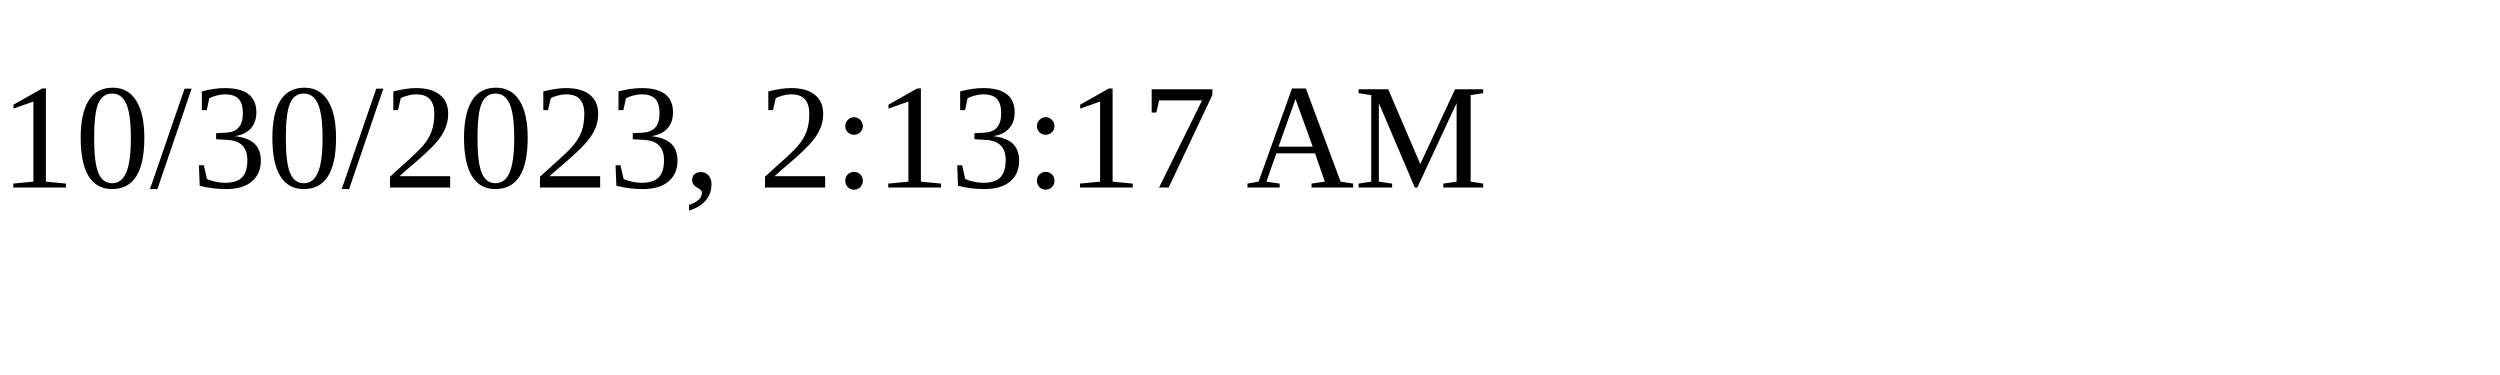
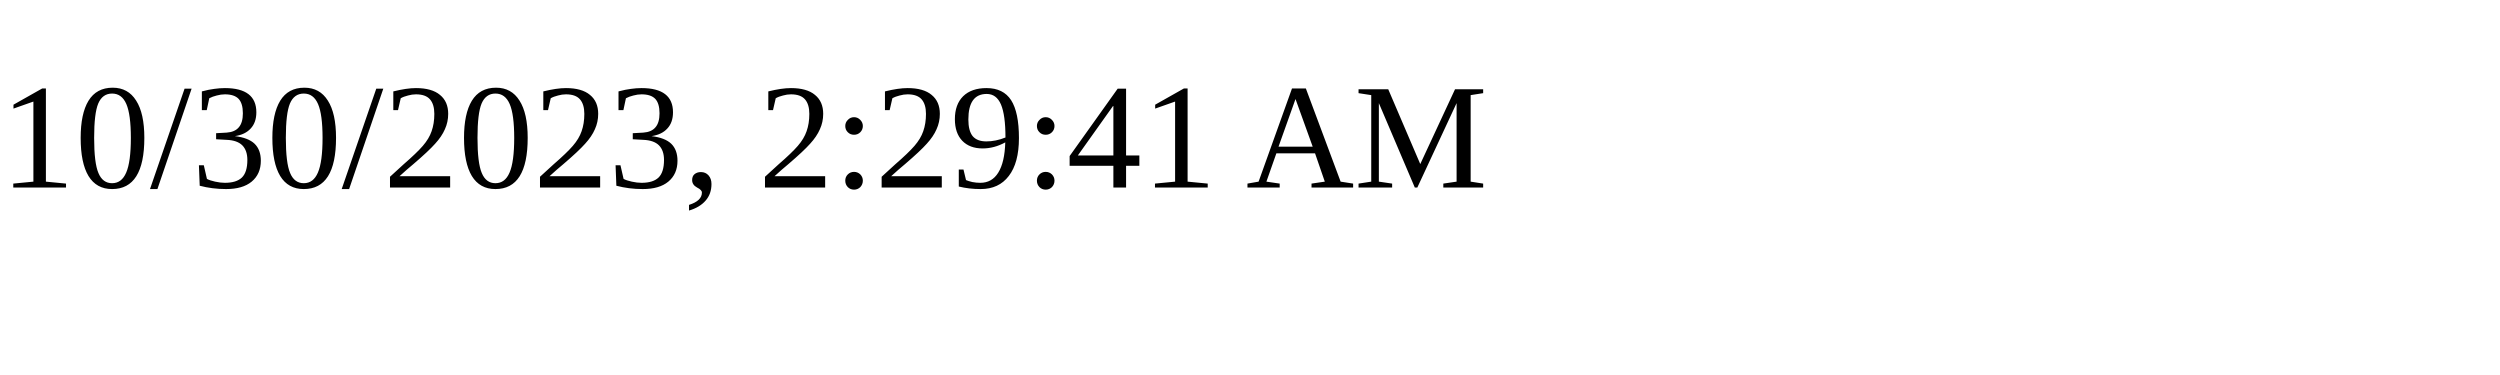
<svg xmlns="http://www.w3.org/2000/svg" height="30" width="200">
-   <text x="0" y="15">10/30/2023, 2:13:17 AM</text>
+   <text x="0" y="15">10/30/2023, 2:29:41 AM</text>
</svg>
